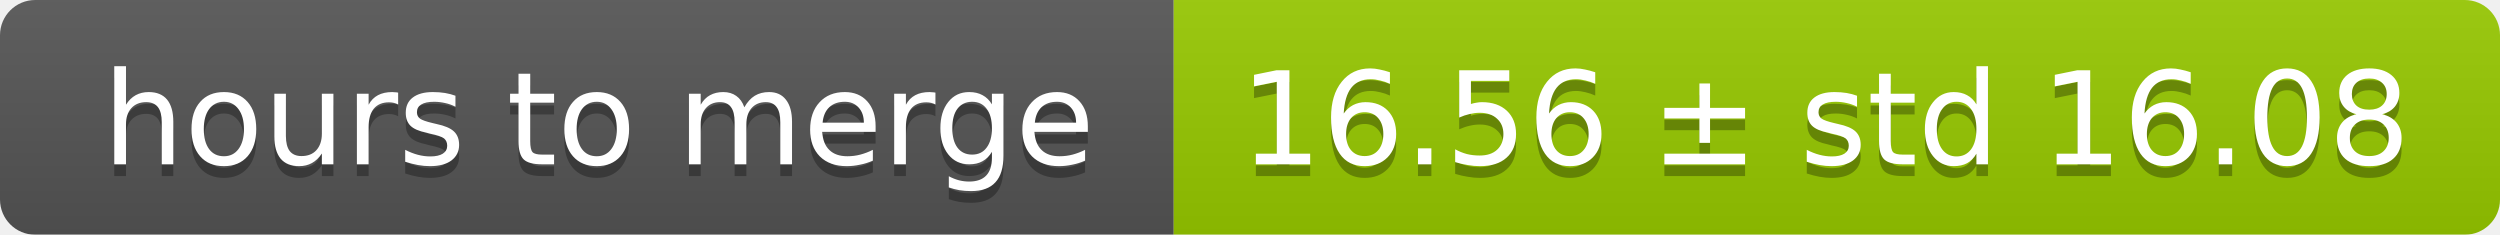
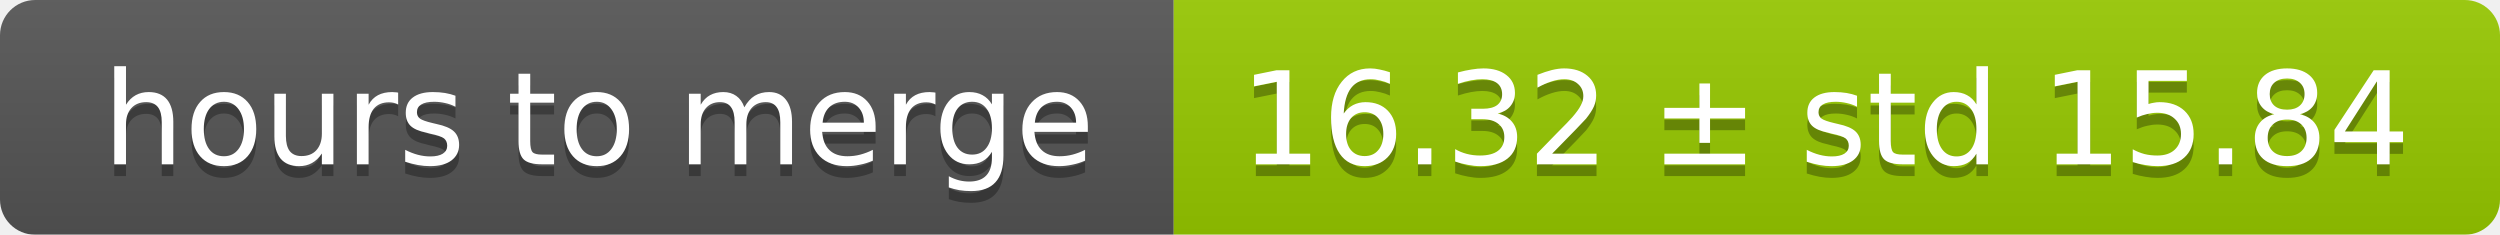
<svg xmlns="http://www.w3.org/2000/svg" width="213" height="20">
  <linearGradient id="smooth" x2="0" y2="100%">
    <stop offset="0" stop-color="#bbb" stop-opacity=".1" />
    <stop offset="1" stop-opacity=".1" />
  </linearGradient>
  <mask id="round">
    <rect width="213" height="20" rx="3" fill="#fff" />
  </mask>
  <g mask="url(#round)">
    <rect width="100" height="20" fill="#555" />
    <rect x="100" width="113" height="20" fill="#97ca00" />
    <rect width="213" height="20" fill="url(#smooth)" />
  </g>
  <g fill="#fff" text-anchor="middle" font-family="DejaVu Sans,Verdana,Geneva,sans-serif" font-size="11">
    <text x="51" y="15" fill="#010101" fill-opacity=".3">hours to merge</text>
    <text x="51" y="14">hours to merge</text>
-     <text x="155.5" y="15" fill="#010101" fill-opacity=".3">16.56 ± std 16.08</text>
-     <text x="155.5" y="14">16.56 ± std 16.08</text>
+     <text x="155.5" y="15" fill="#010101" fill-opacity=".3">16.32 ± std 15.84</text>
+     <text x="155.5" y="14">16.32 ± std 15.84</text>
  </g>
</svg>
